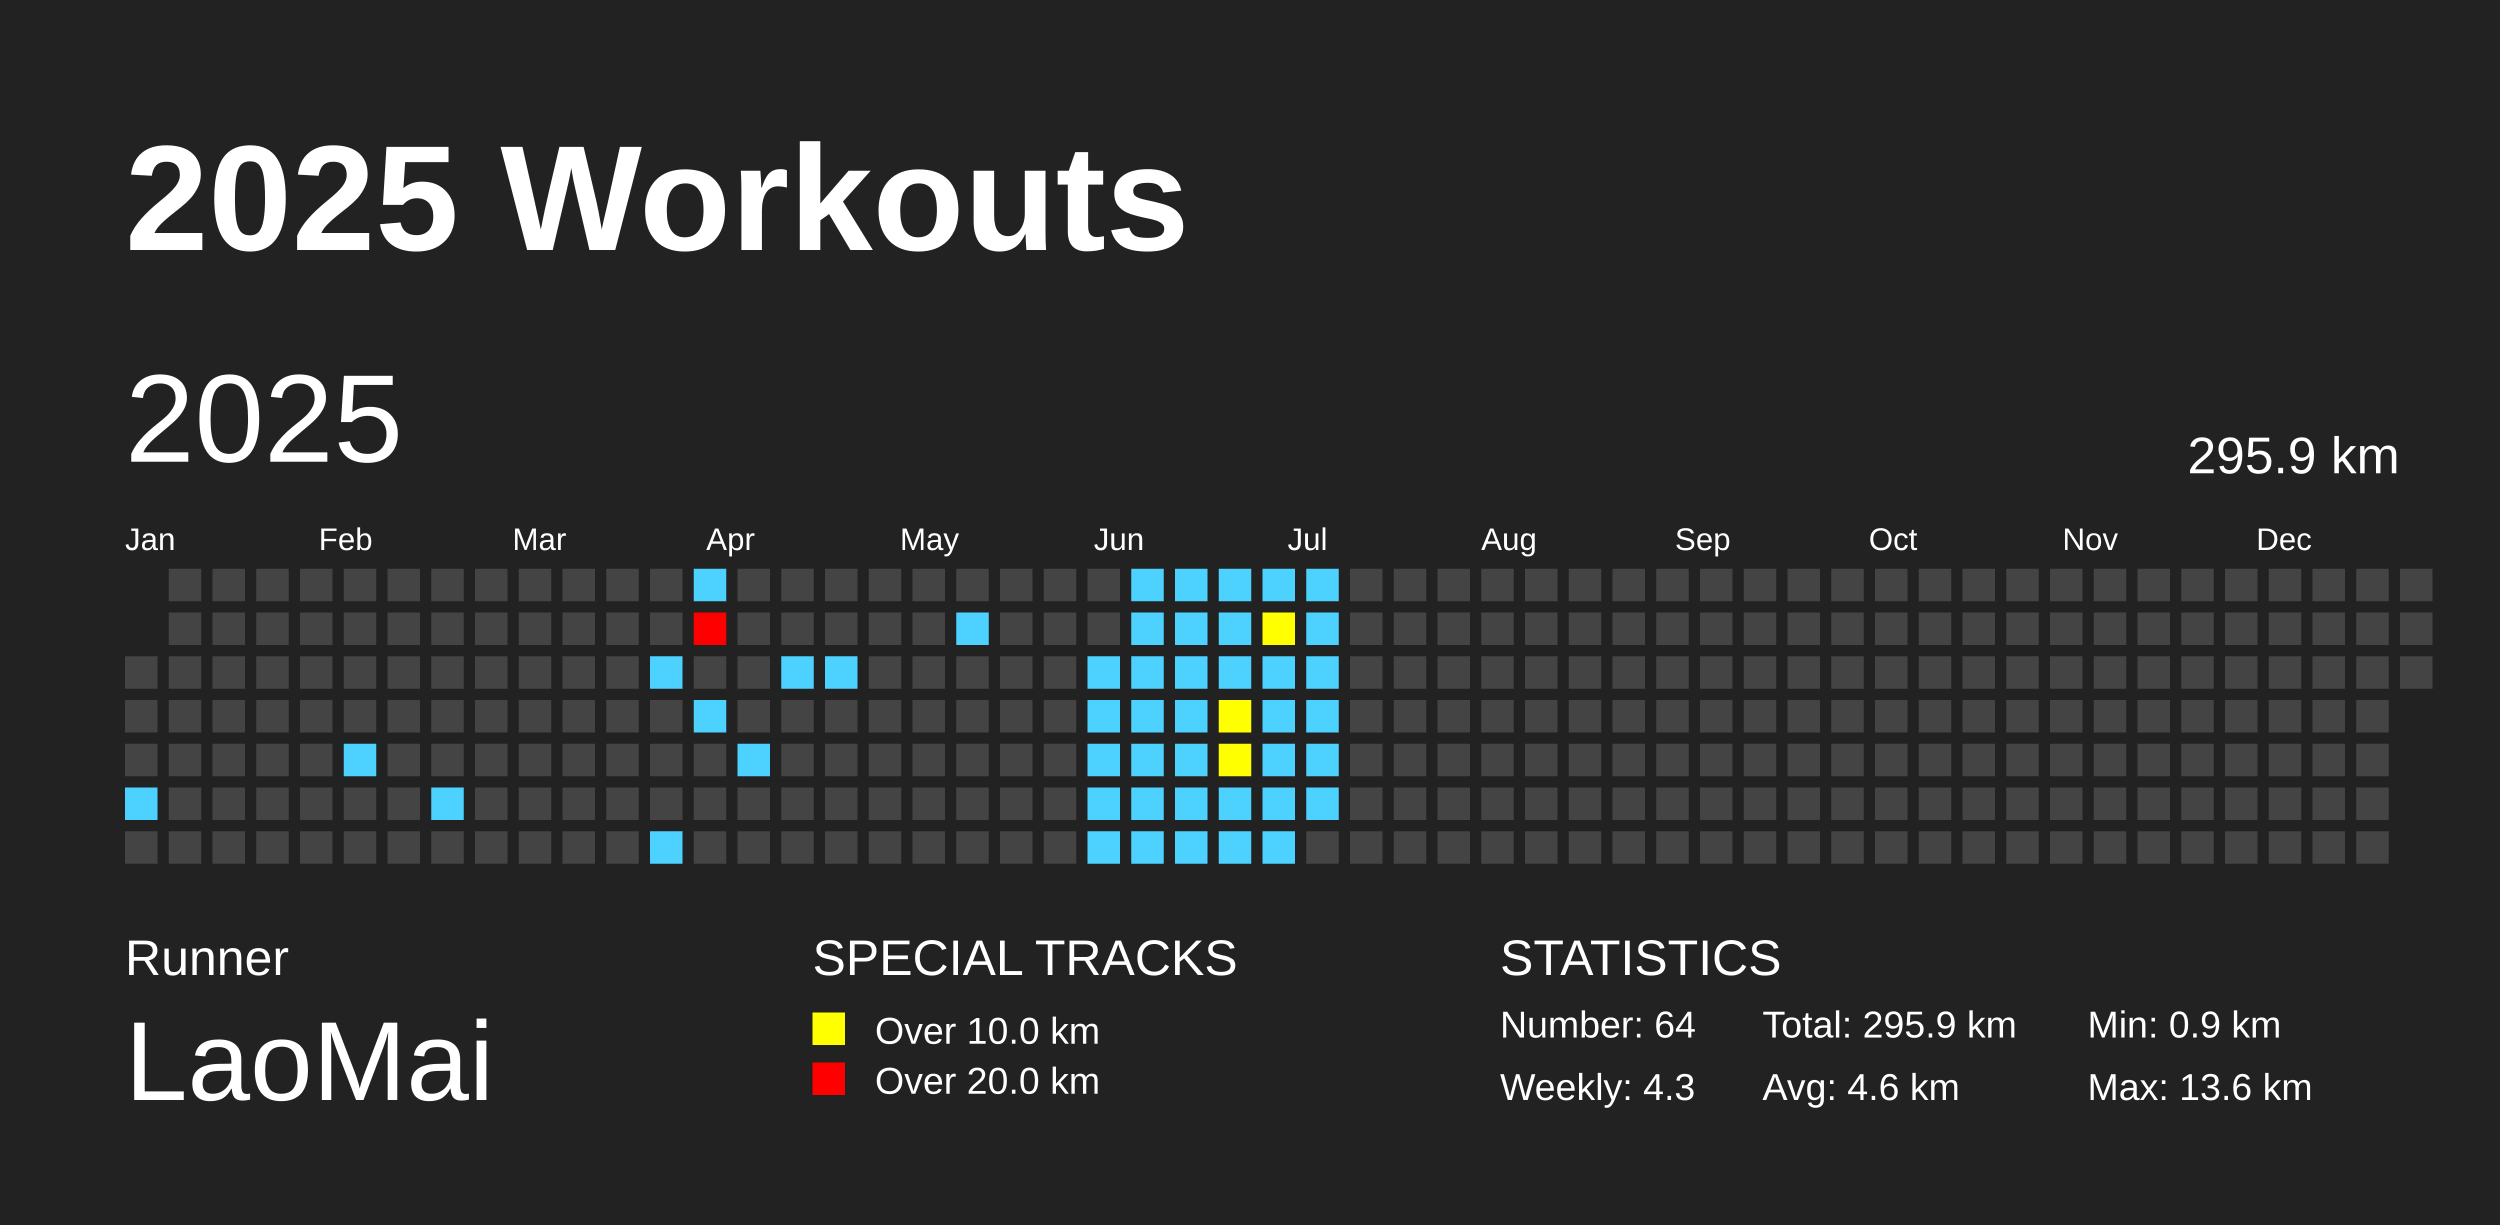
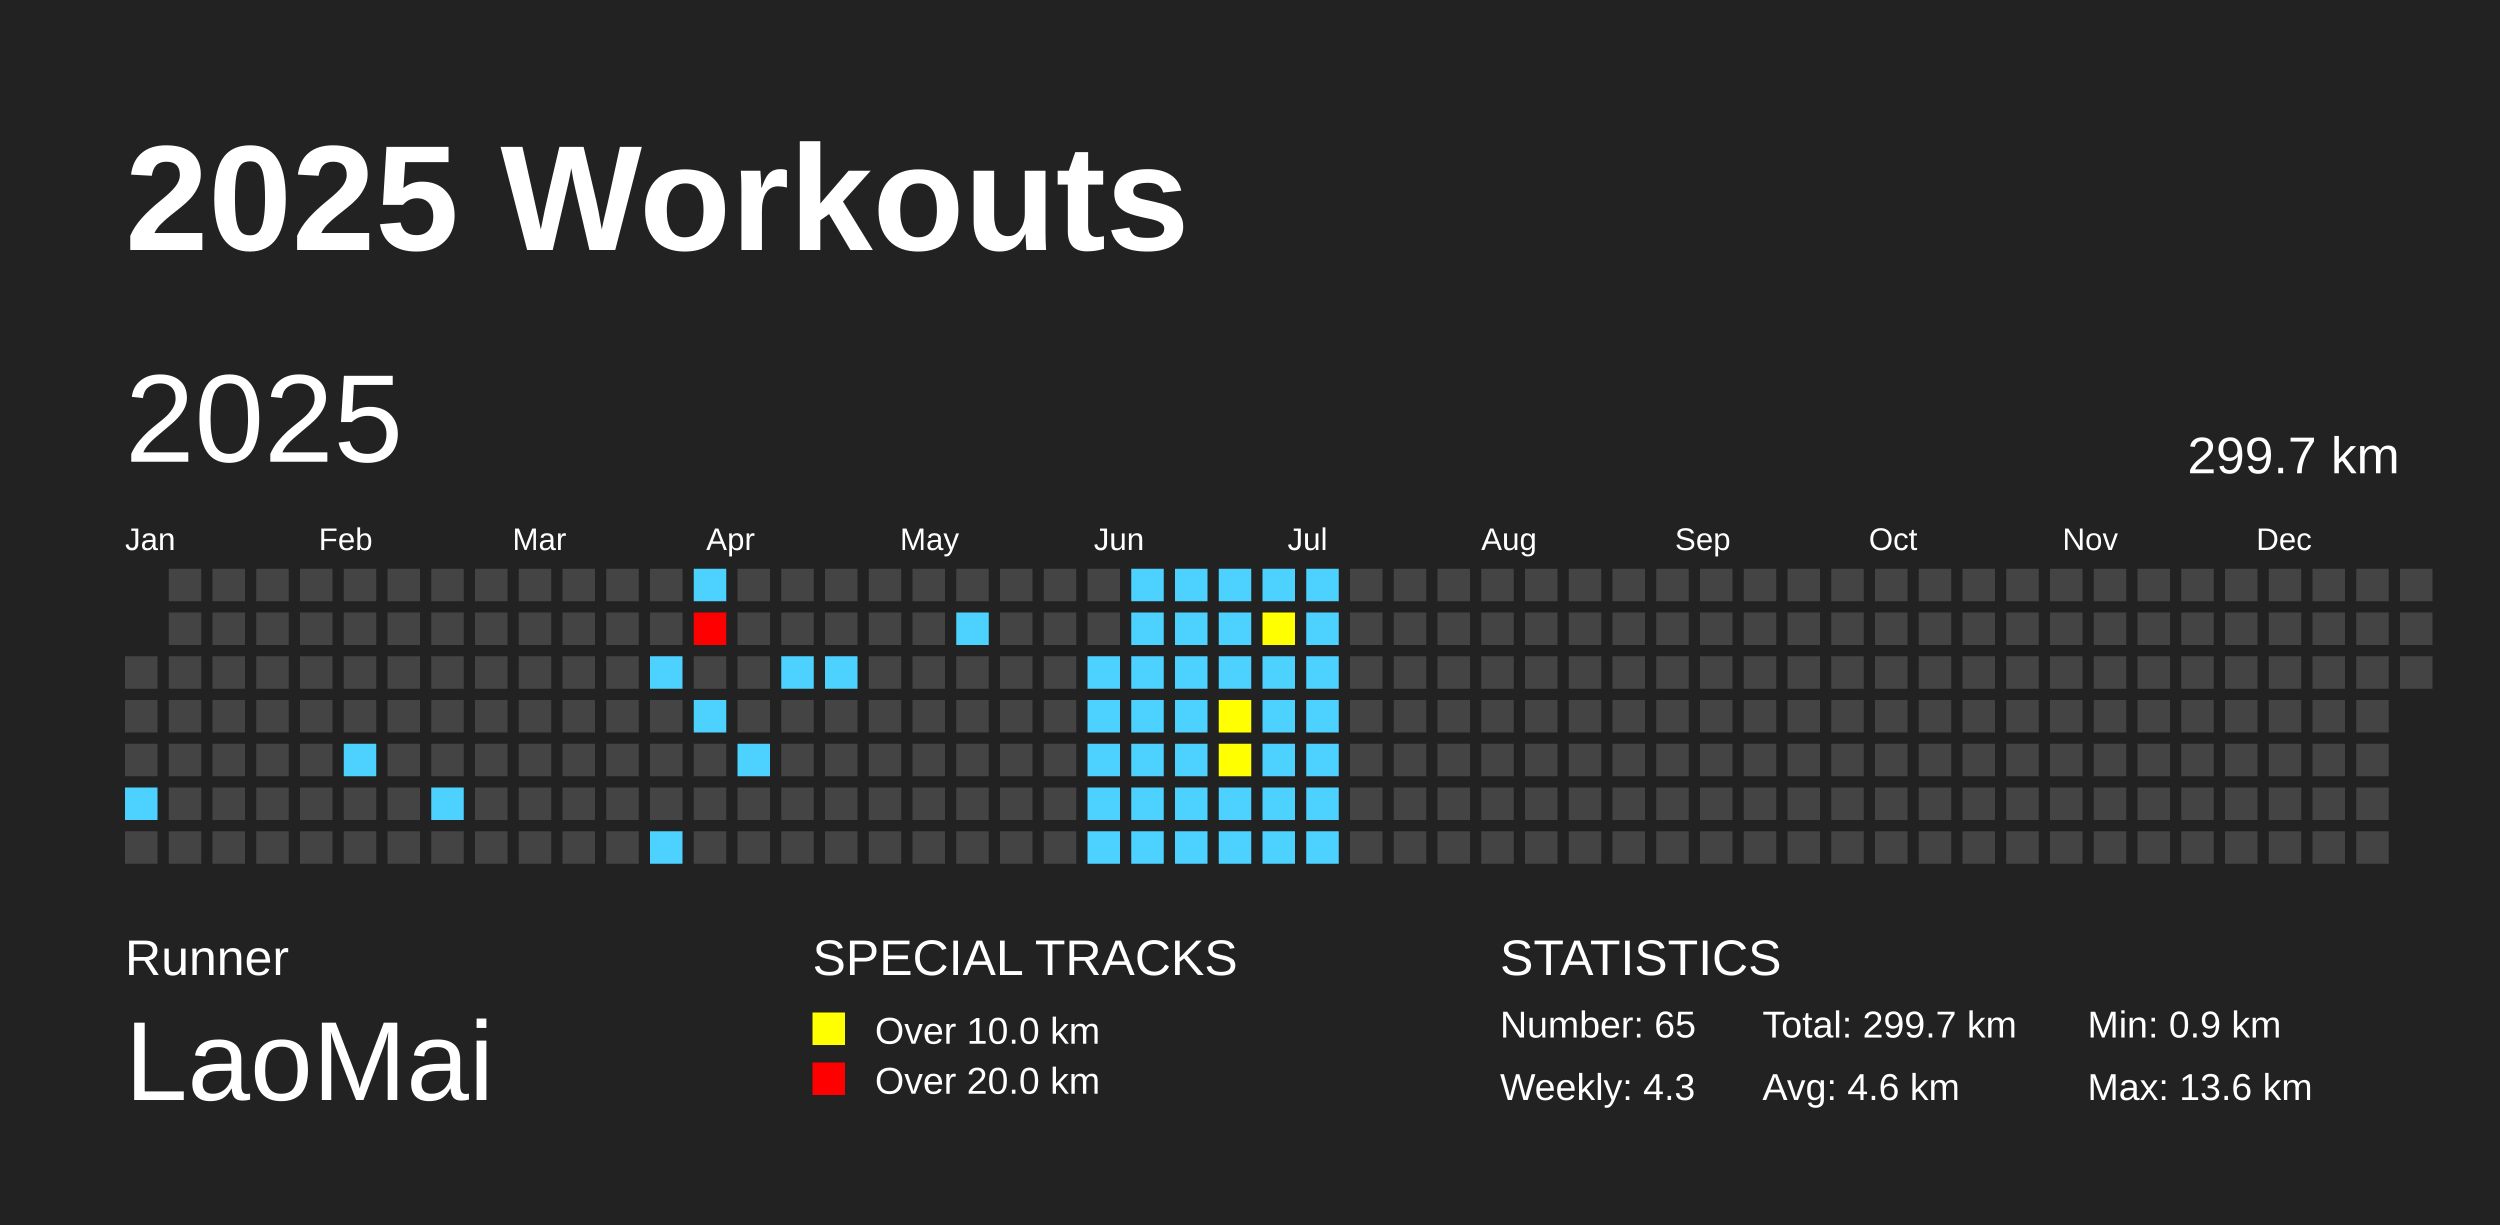
<svg xmlns="http://www.w3.org/2000/svg" baseProfile="full" height="98mm" version="1.1" viewBox="0,0,200,98" width="200mm">
  <defs />
  <rect fill="#222222" height="98" width="200" x="0" y="0" />
  <text fill="#FFFFFF" style="font-size:12px; font-family:Arial; font-weight:bold;" x="10" y="20">2025 Workouts</text>
  <text fill="#FFFFFF" style="font-size:4px; font-family:Arial" x="10" y="78">Runner</text>
  <text fill="#FFFFFF" style="font-size:9px; font-family:Arial" x="10" y="88">LaoMai</text>
  <text fill="#FFFFFF" style="font-size:4px; font-family:Arial" x="65" y="78">SPECIAL TRACKS</text>
  <rect fill="yellow" height="2.6" width="2.6" x="65" y="81" />
  <text fill="#FFFFFF" style="font-size:3px; font-family:Arial" x="70" y="83.5">Over 10.0 km</text>
  <rect fill="red" height="2.6" width="2.6" x="65" y="85" />
  <text fill="#FFFFFF" style="font-size:3px; font-family:Arial" x="70" y="87.5">Over 20.0 km</text>
  <text fill="#FFFFFF" style="font-size:4px; font-family:Arial" x="120" y="78">STATISTICS</text>
-   <text fill="#FFFFFF" style="font-size:3px; font-family:Arial" x="120" y="83">Number: 64</text>
+   <text fill="#FFFFFF" style="font-size:3px; font-family:Arial" x="120" y="83">Number: 65</text>
  <text fill="#FFFFFF" style="font-size:3px; font-family:Arial" x="120" y="88">Weekly: 4.3</text>
-   <text fill="#FFFFFF" style="font-size:3px; font-family:Arial" x="141" y="83">Total: 295.9 km</text>
+   <text fill="#FFFFFF" style="font-size:3px; font-family:Arial" x="141" y="83">Total: 299.7 km</text>
  <text fill="#FFFFFF" style="font-size:3px; font-family:Arial" x="141" y="88">Avg: 4.6 km</text>
  <text fill="#FFFFFF" style="font-size:3px; font-family:Arial" x="167" y="83">Min: 0.9 km</text>
  <text fill="#FFFFFF" style="font-size:3px; font-family:Arial" x="167" y="88">Max: 13.6 km</text>
  <text dominant-baseline="hanging" fill="#FFFFFF" style="font-size:10.0px; font-family:Arial;" x="10" y="30">2025</text>
-   <text dominant-baseline="hanging" fill="#FFFFFF" style="font-size:4.125px; font-family:Arial;" x="175" y="35">295.9 km</text>
+   <text dominant-baseline="hanging" fill="#FFFFFF" style="font-size:4.125px; font-family:Arial;" x="175" y="35">299.7 km</text>
  <text fill="#FFFFFF" style="font-size:2.5px; font-family:Arial" x="10.0" y="44">Jan</text>
  <text fill="#FFFFFF" style="font-size:2.5px; font-family:Arial" x="25.5" y="44">Feb</text>
  <text fill="#FFFFFF" style="font-size:2.5px; font-family:Arial" x="41.0" y="44">Mar</text>
  <text fill="#FFFFFF" style="font-size:2.5px; font-family:Arial" x="56.5" y="44">Apr</text>
  <text fill="#FFFFFF" style="font-size:2.5px; font-family:Arial" x="72.0" y="44">May</text>
  <text fill="#FFFFFF" style="font-size:2.5px; font-family:Arial" x="87.5" y="44">Jun</text>
  <text fill="#FFFFFF" style="font-size:2.5px; font-family:Arial" x="103.0" y="44">Jul</text>
  <text fill="#FFFFFF" style="font-size:2.5px; font-family:Arial" x="118.5" y="44">Aug</text>
  <text fill="#FFFFFF" style="font-size:2.5px; font-family:Arial" x="134.0" y="44">Sep</text>
  <text fill="#FFFFFF" style="font-size:2.5px; font-family:Arial" x="149.5" y="44">Oct</text>
  <text fill="#FFFFFF" style="font-size:2.5px; font-family:Arial" x="165.0" y="44">Nov</text>
  <text fill="#FFFFFF" style="font-size:2.5px; font-family:Arial" x="180.5" y="44">Dec</text>
  <rect fill="#444444" height="2.6" width="2.6" x="10.0" y="52.5" />
  <rect fill="#444444" height="2.6" width="2.6" x="10.0" y="56.0" />
  <rect fill="#444444" height="2.6" width="2.6" x="10.0" y="59.5" />
  <rect fill="#4DD2FF" height="2.6" width="2.6" x="10.0" y="63.0" />
  <rect fill="#444444" height="2.6" width="2.6" x="10.0" y="66.5" />
  <rect fill="#444444" height="2.6" width="2.6" x="13.5" y="45.5" />
  <rect fill="#444444" height="2.6" width="2.6" x="13.5" y="49.0" />
  <rect fill="#444444" height="2.6" width="2.6" x="13.5" y="52.5" />
  <rect fill="#444444" height="2.6" width="2.6" x="13.5" y="56.0" />
  <rect fill="#444444" height="2.6" width="2.6" x="13.5" y="59.5" />
  <rect fill="#444444" height="2.6" width="2.6" x="13.5" y="63.0" />
  <rect fill="#444444" height="2.6" width="2.6" x="13.5" y="66.5" />
  <rect fill="#444444" height="2.6" width="2.6" x="17.0" y="45.5" />
  <rect fill="#444444" height="2.6" width="2.6" x="17.0" y="49.0" />
  <rect fill="#444444" height="2.6" width="2.6" x="17.0" y="52.5" />
  <rect fill="#444444" height="2.6" width="2.6" x="17.0" y="56.0" />
  <rect fill="#444444" height="2.6" width="2.6" x="17.0" y="59.5" />
  <rect fill="#444444" height="2.6" width="2.6" x="17.0" y="63.0" />
  <rect fill="#444444" height="2.6" width="2.6" x="17.0" y="66.5" />
  <rect fill="#444444" height="2.6" width="2.6" x="20.5" y="45.5" />
  <rect fill="#444444" height="2.6" width="2.6" x="20.5" y="49.0" />
  <rect fill="#444444" height="2.6" width="2.6" x="20.5" y="52.5" />
  <rect fill="#444444" height="2.6" width="2.6" x="20.5" y="56.0" />
  <rect fill="#444444" height="2.6" width="2.6" x="20.5" y="59.5" />
  <rect fill="#444444" height="2.6" width="2.6" x="20.5" y="63.0" />
  <rect fill="#444444" height="2.6" width="2.6" x="20.5" y="66.5" />
  <rect fill="#444444" height="2.6" width="2.6" x="24.0" y="45.5" />
  <rect fill="#444444" height="2.6" width="2.6" x="24.0" y="49.0" />
  <rect fill="#444444" height="2.6" width="2.6" x="24.0" y="52.5" />
  <rect fill="#444444" height="2.6" width="2.6" x="24.0" y="56.0" />
  <rect fill="#444444" height="2.6" width="2.6" x="24.0" y="59.5" />
  <rect fill="#444444" height="2.6" width="2.6" x="24.0" y="63.0" />
  <rect fill="#444444" height="2.6" width="2.6" x="24.0" y="66.5" />
  <rect fill="#444444" height="2.6" width="2.6" x="27.5" y="45.5" />
  <rect fill="#444444" height="2.6" width="2.6" x="27.5" y="49.0" />
  <rect fill="#444444" height="2.6" width="2.6" x="27.5" y="52.5" />
  <rect fill="#444444" height="2.6" width="2.6" x="27.5" y="56.0" />
  <rect fill="#4DD2FF" height="2.6" width="2.6" x="27.5" y="59.5" />
  <rect fill="#444444" height="2.6" width="2.6" x="27.5" y="63.0" />
  <rect fill="#444444" height="2.6" width="2.6" x="27.5" y="66.5" />
  <rect fill="#444444" height="2.6" width="2.6" x="31.0" y="45.5" />
  <rect fill="#444444" height="2.6" width="2.6" x="31.0" y="49.0" />
  <rect fill="#444444" height="2.6" width="2.6" x="31.0" y="52.5" />
  <rect fill="#444444" height="2.6" width="2.6" x="31.0" y="56.0" />
  <rect fill="#444444" height="2.6" width="2.6" x="31.0" y="59.5" />
  <rect fill="#444444" height="2.6" width="2.6" x="31.0" y="63.0" />
  <rect fill="#444444" height="2.6" width="2.6" x="31.0" y="66.5" />
  <rect fill="#444444" height="2.6" width="2.6" x="34.5" y="45.5" />
  <rect fill="#444444" height="2.6" width="2.6" x="34.5" y="49.0" />
  <rect fill="#444444" height="2.6" width="2.6" x="34.5" y="52.5" />
  <rect fill="#444444" height="2.6" width="2.6" x="34.5" y="56.0" />
  <rect fill="#444444" height="2.6" width="2.6" x="34.5" y="59.5" />
  <rect fill="#4DD2FF" height="2.6" width="2.6" x="34.5" y="63.0" />
  <rect fill="#444444" height="2.6" width="2.6" x="34.5" y="66.5" />
  <rect fill="#444444" height="2.6" width="2.6" x="38.0" y="45.5" />
  <rect fill="#444444" height="2.6" width="2.6" x="38.0" y="49.0" />
  <rect fill="#444444" height="2.6" width="2.6" x="38.0" y="52.5" />
  <rect fill="#444444" height="2.6" width="2.6" x="38.0" y="56.0" />
  <rect fill="#444444" height="2.6" width="2.6" x="38.0" y="59.5" />
  <rect fill="#444444" height="2.6" width="2.6" x="38.0" y="63.0" />
  <rect fill="#444444" height="2.6" width="2.6" x="38.0" y="66.5" />
  <rect fill="#444444" height="2.6" width="2.6" x="41.5" y="45.5" />
  <rect fill="#444444" height="2.6" width="2.6" x="41.5" y="49.0" />
  <rect fill="#444444" height="2.6" width="2.6" x="41.5" y="52.5" />
  <rect fill="#444444" height="2.6" width="2.6" x="41.5" y="56.0" />
  <rect fill="#444444" height="2.6" width="2.6" x="41.5" y="59.5" />
  <rect fill="#444444" height="2.6" width="2.6" x="41.5" y="63.0" />
  <rect fill="#444444" height="2.6" width="2.6" x="41.5" y="66.5" />
  <rect fill="#444444" height="2.6" width="2.6" x="45.0" y="45.5" />
  <rect fill="#444444" height="2.6" width="2.6" x="45.0" y="49.0" />
  <rect fill="#444444" height="2.6" width="2.6" x="45.0" y="52.5" />
  <rect fill="#444444" height="2.6" width="2.6" x="45.0" y="56.0" />
  <rect fill="#444444" height="2.6" width="2.6" x="45.0" y="59.5" />
  <rect fill="#444444" height="2.6" width="2.6" x="45.0" y="63.0" />
  <rect fill="#444444" height="2.6" width="2.6" x="45.0" y="66.5" />
  <rect fill="#444444" height="2.6" width="2.6" x="48.5" y="45.5" />
  <rect fill="#444444" height="2.6" width="2.6" x="48.5" y="49.0" />
  <rect fill="#444444" height="2.6" width="2.6" x="48.5" y="52.5" />
  <rect fill="#444444" height="2.6" width="2.6" x="48.5" y="56.0" />
  <rect fill="#444444" height="2.6" width="2.6" x="48.5" y="59.5" />
  <rect fill="#444444" height="2.6" width="2.6" x="48.5" y="63.0" />
  <rect fill="#444444" height="2.6" width="2.6" x="48.5" y="66.5" />
  <rect fill="#444444" height="2.6" width="2.6" x="52.0" y="45.5" />
  <rect fill="#444444" height="2.6" width="2.6" x="52.0" y="49.0" />
  <rect fill="#4DD2FF" height="2.6" width="2.6" x="52.0" y="52.5" />
  <rect fill="#444444" height="2.6" width="2.6" x="52.0" y="56.0" />
  <rect fill="#444444" height="2.6" width="2.6" x="52.0" y="59.5" />
  <rect fill="#444444" height="2.6" width="2.6" x="52.0" y="63.0" />
  <rect fill="#4DD2FF" height="2.6" width="2.6" x="52.0" y="66.5" />
  <rect fill="#4DD2FF" height="2.6" width="2.6" x="55.5" y="45.5" />
  <rect fill="red" height="2.6" width="2.6" x="55.5" y="49.0" />
  <rect fill="#444444" height="2.6" width="2.6" x="55.5" y="52.5" />
  <rect fill="#4DD2FF" height="2.6" width="2.6" x="55.5" y="56.0" />
  <rect fill="#444444" height="2.6" width="2.6" x="55.5" y="59.5" />
  <rect fill="#444444" height="2.6" width="2.6" x="55.5" y="63.0" />
  <rect fill="#444444" height="2.6" width="2.6" x="55.5" y="66.5" />
  <rect fill="#444444" height="2.6" width="2.6" x="59.0" y="45.5" />
  <rect fill="#444444" height="2.6" width="2.6" x="59.0" y="49.0" />
  <rect fill="#444444" height="2.6" width="2.6" x="59.0" y="52.5" />
  <rect fill="#444444" height="2.6" width="2.6" x="59.0" y="56.0" />
  <rect fill="#4DD2FF" height="2.6" width="2.6" x="59.0" y="59.5" />
  <rect fill="#444444" height="2.6" width="2.6" x="59.0" y="63.0" />
  <rect fill="#444444" height="2.6" width="2.6" x="59.0" y="66.5" />
  <rect fill="#444444" height="2.6" width="2.6" x="62.5" y="45.5" />
  <rect fill="#444444" height="2.6" width="2.6" x="62.5" y="49.0" />
  <rect fill="#4DD2FF" height="2.6" width="2.6" x="62.5" y="52.5" />
  <rect fill="#444444" height="2.6" width="2.6" x="62.5" y="56.0" />
  <rect fill="#444444" height="2.6" width="2.6" x="62.5" y="59.5" />
  <rect fill="#444444" height="2.6" width="2.6" x="62.5" y="63.0" />
  <rect fill="#444444" height="2.6" width="2.6" x="62.5" y="66.5" />
  <rect fill="#444444" height="2.6" width="2.6" x="66.0" y="45.5" />
  <rect fill="#444444" height="2.6" width="2.6" x="66.0" y="49.0" />
  <rect fill="#4DD2FF" height="2.6" width="2.6" x="66.0" y="52.5" />
  <rect fill="#444444" height="2.6" width="2.6" x="66.0" y="56.0" />
  <rect fill="#444444" height="2.6" width="2.6" x="66.0" y="59.5" />
  <rect fill="#444444" height="2.6" width="2.6" x="66.0" y="63.0" />
  <rect fill="#444444" height="2.6" width="2.6" x="66.0" y="66.5" />
  <rect fill="#444444" height="2.6" width="2.6" x="69.5" y="45.5" />
  <rect fill="#444444" height="2.6" width="2.6" x="69.5" y="49.0" />
  <rect fill="#444444" height="2.6" width="2.6" x="69.5" y="52.5" />
  <rect fill="#444444" height="2.6" width="2.6" x="69.5" y="56.0" />
  <rect fill="#444444" height="2.6" width="2.6" x="69.5" y="59.5" />
  <rect fill="#444444" height="2.6" width="2.6" x="69.5" y="63.0" />
  <rect fill="#444444" height="2.6" width="2.6" x="69.5" y="66.5" />
  <rect fill="#444444" height="2.6" width="2.6" x="73.0" y="45.5" />
  <rect fill="#444444" height="2.6" width="2.6" x="73.0" y="49.0" />
  <rect fill="#444444" height="2.6" width="2.6" x="73.0" y="52.5" />
  <rect fill="#444444" height="2.6" width="2.6" x="73.0" y="56.0" />
  <rect fill="#444444" height="2.6" width="2.6" x="73.0" y="59.5" />
  <rect fill="#444444" height="2.6" width="2.6" x="73.0" y="63.0" />
  <rect fill="#444444" height="2.6" width="2.6" x="73.0" y="66.5" />
  <rect fill="#444444" height="2.6" width="2.6" x="76.5" y="45.5" />
  <rect fill="#4DD2FF" height="2.6" width="2.6" x="76.5" y="49.0" />
  <rect fill="#444444" height="2.6" width="2.6" x="76.5" y="52.5" />
  <rect fill="#444444" height="2.6" width="2.6" x="76.5" y="56.0" />
  <rect fill="#444444" height="2.6" width="2.6" x="76.5" y="59.5" />
  <rect fill="#444444" height="2.6" width="2.6" x="76.5" y="63.0" />
  <rect fill="#444444" height="2.6" width="2.6" x="76.5" y="66.5" />
  <rect fill="#444444" height="2.6" width="2.6" x="80.0" y="45.5" />
  <rect fill="#444444" height="2.6" width="2.6" x="80.0" y="49.0" />
  <rect fill="#444444" height="2.6" width="2.6" x="80.0" y="52.5" />
  <rect fill="#444444" height="2.6" width="2.6" x="80.0" y="56.0" />
  <rect fill="#444444" height="2.6" width="2.6" x="80.0" y="59.5" />
  <rect fill="#444444" height="2.6" width="2.6" x="80.0" y="63.0" />
  <rect fill="#444444" height="2.6" width="2.6" x="80.0" y="66.5" />
  <rect fill="#444444" height="2.6" width="2.6" x="83.5" y="45.5" />
  <rect fill="#444444" height="2.6" width="2.6" x="83.5" y="49.0" />
  <rect fill="#444444" height="2.6" width="2.6" x="83.5" y="52.5" />
  <rect fill="#444444" height="2.6" width="2.6" x="83.5" y="56.0" />
  <rect fill="#444444" height="2.6" width="2.6" x="83.5" y="59.5" />
  <rect fill="#444444" height="2.6" width="2.6" x="83.5" y="63.0" />
  <rect fill="#444444" height="2.6" width="2.6" x="83.5" y="66.5" />
  <rect fill="#444444" height="2.6" width="2.6" x="87.0" y="45.5" />
  <rect fill="#444444" height="2.6" width="2.6" x="87.0" y="49.0" />
  <rect fill="#4DD2FF" height="2.6" width="2.6" x="87.0" y="52.5" />
  <rect fill="#4DD2FF" height="2.6" width="2.6" x="87.0" y="56.0" />
  <rect fill="#4DD2FF" height="2.6" width="2.6" x="87.0" y="59.5" />
  <rect fill="#4DD2FF" height="2.6" width="2.6" x="87.0" y="63.0" />
  <rect fill="#4DD2FF" height="2.6" width="2.6" x="87.0" y="66.5" />
  <rect fill="#4DD2FF" height="2.6" width="2.6" x="90.5" y="45.5" />
  <rect fill="#4DD2FF" height="2.6" width="2.6" x="90.5" y="49.0" />
  <rect fill="#4DD2FF" height="2.6" width="2.6" x="90.5" y="52.5" />
  <rect fill="#4DD2FF" height="2.6" width="2.6" x="90.5" y="56.0" />
  <rect fill="#4DD2FF" height="2.6" width="2.6" x="90.5" y="59.5" />
  <rect fill="#4DD2FF" height="2.6" width="2.6" x="90.5" y="63.0" />
  <rect fill="#4DD2FF" height="2.6" width="2.6" x="90.5" y="66.5" />
  <rect fill="#4DD2FF" height="2.6" width="2.6" x="94.0" y="45.5" />
  <rect fill="#4DD2FF" height="2.6" width="2.6" x="94.0" y="49.0" />
  <rect fill="#4DD2FF" height="2.6" width="2.6" x="94.0" y="52.5" />
  <rect fill="#4DD2FF" height="2.6" width="2.6" x="94.0" y="56.0" />
  <rect fill="#4DD2FF" height="2.6" width="2.6" x="94.0" y="59.5" />
  <rect fill="#4DD2FF" height="2.6" width="2.6" x="94.0" y="63.0" />
  <rect fill="#4DD2FF" height="2.6" width="2.6" x="94.0" y="66.5" />
  <rect fill="#4DD2FF" height="2.6" width="2.6" x="97.5" y="45.5" />
  <rect fill="#4DD2FF" height="2.6" width="2.6" x="97.5" y="49.0" />
  <rect fill="#4DD2FF" height="2.6" width="2.6" x="97.5" y="52.5" />
  <rect fill="yellow" height="2.6" width="2.6" x="97.5" y="56.0" />
  <rect fill="yellow" height="2.6" width="2.6" x="97.5" y="59.5" />
  <rect fill="#4DD2FF" height="2.6" width="2.6" x="97.5" y="63.0" />
  <rect fill="#4DD2FF" height="2.6" width="2.6" x="97.5" y="66.5" />
  <rect fill="#4DD2FF" height="2.6" width="2.6" x="101.0" y="45.5" />
  <rect fill="yellow" height="2.6" width="2.6" x="101.0" y="49.0" />
  <rect fill="#4DD2FF" height="2.6" width="2.6" x="101.0" y="52.5" />
  <rect fill="#4DD2FF" height="2.6" width="2.6" x="101.0" y="56.0" />
  <rect fill="#4DD2FF" height="2.6" width="2.6" x="101.0" y="59.5" />
  <rect fill="#4DD2FF" height="2.6" width="2.6" x="101.0" y="63.0" />
  <rect fill="#4DD2FF" height="2.6" width="2.6" x="101.0" y="66.5" />
  <rect fill="#4DD2FF" height="2.6" width="2.6" x="104.5" y="45.5" />
  <rect fill="#4DD2FF" height="2.6" width="2.6" x="104.5" y="49.0" />
  <rect fill="#4DD2FF" height="2.6" width="2.6" x="104.5" y="52.5" />
  <rect fill="#4DD2FF" height="2.6" width="2.6" x="104.5" y="56.0" />
  <rect fill="#4DD2FF" height="2.6" width="2.6" x="104.5" y="59.5" />
  <rect fill="#4DD2FF" height="2.6" width="2.6" x="104.5" y="63.0" />
-   <rect fill="#444444" height="2.6" width="2.6" x="104.5" y="66.5" />
+   <rect fill="#4DD2FF" height="2.6" width="2.6" x="104.5" y="66.5" />
  <rect fill="#444444" height="2.6" width="2.6" x="108.0" y="45.5" />
  <rect fill="#444444" height="2.6" width="2.6" x="108.0" y="49.0" />
  <rect fill="#444444" height="2.6" width="2.6" x="108.0" y="52.5" />
  <rect fill="#444444" height="2.6" width="2.6" x="108.0" y="56.0" />
  <rect fill="#444444" height="2.6" width="2.6" x="108.0" y="59.5" />
  <rect fill="#444444" height="2.6" width="2.6" x="108.0" y="63.0" />
  <rect fill="#444444" height="2.6" width="2.6" x="108.0" y="66.5" />
  <rect fill="#444444" height="2.6" width="2.6" x="111.5" y="45.5" />
  <rect fill="#444444" height="2.6" width="2.6" x="111.5" y="49.0" />
  <rect fill="#444444" height="2.6" width="2.6" x="111.5" y="52.5" />
  <rect fill="#444444" height="2.6" width="2.6" x="111.5" y="56.0" />
  <rect fill="#444444" height="2.6" width="2.6" x="111.5" y="59.5" />
  <rect fill="#444444" height="2.6" width="2.6" x="111.5" y="63.0" />
  <rect fill="#444444" height="2.6" width="2.6" x="111.5" y="66.5" />
  <rect fill="#444444" height="2.6" width="2.6" x="115.0" y="45.5" />
  <rect fill="#444444" height="2.6" width="2.6" x="115.0" y="49.0" />
  <rect fill="#444444" height="2.6" width="2.6" x="115.0" y="52.5" />
  <rect fill="#444444" height="2.6" width="2.6" x="115.0" y="56.0" />
  <rect fill="#444444" height="2.6" width="2.6" x="115.0" y="59.5" />
  <rect fill="#444444" height="2.6" width="2.6" x="115.0" y="63.0" />
  <rect fill="#444444" height="2.6" width="2.6" x="115.0" y="66.5" />
  <rect fill="#444444" height="2.6" width="2.6" x="118.5" y="45.5" />
  <rect fill="#444444" height="2.6" width="2.6" x="118.5" y="49.0" />
  <rect fill="#444444" height="2.6" width="2.6" x="118.5" y="52.5" />
  <rect fill="#444444" height="2.6" width="2.6" x="118.5" y="56.0" />
  <rect fill="#444444" height="2.6" width="2.6" x="118.5" y="59.5" />
  <rect fill="#444444" height="2.6" width="2.6" x="118.5" y="63.0" />
  <rect fill="#444444" height="2.6" width="2.6" x="118.5" y="66.5" />
  <rect fill="#444444" height="2.6" width="2.6" x="122.0" y="45.5" />
  <rect fill="#444444" height="2.6" width="2.6" x="122.0" y="49.0" />
  <rect fill="#444444" height="2.6" width="2.6" x="122.0" y="52.5" />
  <rect fill="#444444" height="2.6" width="2.6" x="122.0" y="56.0" />
  <rect fill="#444444" height="2.6" width="2.6" x="122.0" y="59.5" />
  <rect fill="#444444" height="2.6" width="2.6" x="122.0" y="63.0" />
  <rect fill="#444444" height="2.6" width="2.6" x="122.0" y="66.5" />
  <rect fill="#444444" height="2.6" width="2.6" x="125.5" y="45.5" />
  <rect fill="#444444" height="2.6" width="2.6" x="125.5" y="49.0" />
  <rect fill="#444444" height="2.6" width="2.6" x="125.5" y="52.5" />
  <rect fill="#444444" height="2.6" width="2.6" x="125.5" y="56.0" />
  <rect fill="#444444" height="2.6" width="2.6" x="125.5" y="59.5" />
  <rect fill="#444444" height="2.6" width="2.6" x="125.5" y="63.0" />
  <rect fill="#444444" height="2.6" width="2.6" x="125.5" y="66.5" />
  <rect fill="#444444" height="2.6" width="2.6" x="129.0" y="45.5" />
  <rect fill="#444444" height="2.6" width="2.6" x="129.0" y="49.0" />
  <rect fill="#444444" height="2.6" width="2.6" x="129.0" y="52.5" />
  <rect fill="#444444" height="2.6" width="2.6" x="129.0" y="56.0" />
  <rect fill="#444444" height="2.6" width="2.6" x="129.0" y="59.5" />
  <rect fill="#444444" height="2.6" width="2.6" x="129.0" y="63.0" />
  <rect fill="#444444" height="2.6" width="2.6" x="129.0" y="66.5" />
  <rect fill="#444444" height="2.6" width="2.6" x="132.5" y="45.5" />
  <rect fill="#444444" height="2.6" width="2.6" x="132.5" y="49.0" />
  <rect fill="#444444" height="2.6" width="2.6" x="132.5" y="52.5" />
  <rect fill="#444444" height="2.6" width="2.6" x="132.5" y="56.0" />
  <rect fill="#444444" height="2.6" width="2.6" x="132.5" y="59.5" />
  <rect fill="#444444" height="2.6" width="2.6" x="132.5" y="63.0" />
  <rect fill="#444444" height="2.6" width="2.6" x="132.5" y="66.5" />
  <rect fill="#444444" height="2.6" width="2.6" x="136.0" y="45.5" />
  <rect fill="#444444" height="2.6" width="2.6" x="136.0" y="49.0" />
  <rect fill="#444444" height="2.6" width="2.6" x="136.0" y="52.5" />
  <rect fill="#444444" height="2.6" width="2.6" x="136.0" y="56.0" />
  <rect fill="#444444" height="2.6" width="2.6" x="136.0" y="59.5" />
  <rect fill="#444444" height="2.6" width="2.6" x="136.0" y="63.0" />
  <rect fill="#444444" height="2.6" width="2.6" x="136.0" y="66.5" />
  <rect fill="#444444" height="2.6" width="2.6" x="139.5" y="45.5" />
  <rect fill="#444444" height="2.6" width="2.6" x="139.5" y="49.0" />
  <rect fill="#444444" height="2.6" width="2.6" x="139.5" y="52.5" />
  <rect fill="#444444" height="2.6" width="2.6" x="139.5" y="56.0" />
  <rect fill="#444444" height="2.6" width="2.6" x="139.5" y="59.5" />
  <rect fill="#444444" height="2.6" width="2.6" x="139.5" y="63.0" />
  <rect fill="#444444" height="2.6" width="2.6" x="139.5" y="66.5" />
  <rect fill="#444444" height="2.6" width="2.6" x="143.0" y="45.5" />
  <rect fill="#444444" height="2.6" width="2.6" x="143.0" y="49.0" />
  <rect fill="#444444" height="2.6" width="2.6" x="143.0" y="52.5" />
  <rect fill="#444444" height="2.6" width="2.6" x="143.0" y="56.0" />
  <rect fill="#444444" height="2.6" width="2.6" x="143.0" y="59.5" />
  <rect fill="#444444" height="2.6" width="2.6" x="143.0" y="63.0" />
  <rect fill="#444444" height="2.6" width="2.6" x="143.0" y="66.5" />
  <rect fill="#444444" height="2.6" width="2.6" x="146.5" y="45.5" />
  <rect fill="#444444" height="2.6" width="2.6" x="146.5" y="49.0" />
  <rect fill="#444444" height="2.6" width="2.6" x="146.5" y="52.5" />
  <rect fill="#444444" height="2.6" width="2.6" x="146.5" y="56.0" />
  <rect fill="#444444" height="2.6" width="2.6" x="146.5" y="59.5" />
  <rect fill="#444444" height="2.6" width="2.6" x="146.5" y="63.0" />
  <rect fill="#444444" height="2.6" width="2.6" x="146.5" y="66.5" />
  <rect fill="#444444" height="2.6" width="2.6" x="150.0" y="45.5" />
  <rect fill="#444444" height="2.6" width="2.6" x="150.0" y="49.0" />
  <rect fill="#444444" height="2.6" width="2.6" x="150.0" y="52.5" />
  <rect fill="#444444" height="2.6" width="2.6" x="150.0" y="56.0" />
  <rect fill="#444444" height="2.6" width="2.6" x="150.0" y="59.5" />
  <rect fill="#444444" height="2.6" width="2.6" x="150.0" y="63.0" />
  <rect fill="#444444" height="2.6" width="2.6" x="150.0" y="66.5" />
  <rect fill="#444444" height="2.6" width="2.6" x="153.5" y="45.5" />
  <rect fill="#444444" height="2.6" width="2.6" x="153.5" y="49.0" />
  <rect fill="#444444" height="2.6" width="2.6" x="153.5" y="52.5" />
  <rect fill="#444444" height="2.6" width="2.6" x="153.5" y="56.0" />
  <rect fill="#444444" height="2.6" width="2.6" x="153.5" y="59.5" />
  <rect fill="#444444" height="2.6" width="2.6" x="153.5" y="63.0" />
  <rect fill="#444444" height="2.6" width="2.6" x="153.5" y="66.5" />
  <rect fill="#444444" height="2.6" width="2.6" x="157.0" y="45.5" />
  <rect fill="#444444" height="2.6" width="2.6" x="157.0" y="49.0" />
  <rect fill="#444444" height="2.6" width="2.6" x="157.0" y="52.5" />
  <rect fill="#444444" height="2.6" width="2.6" x="157.0" y="56.0" />
  <rect fill="#444444" height="2.6" width="2.6" x="157.0" y="59.5" />
  <rect fill="#444444" height="2.6" width="2.6" x="157.0" y="63.0" />
  <rect fill="#444444" height="2.6" width="2.6" x="157.0" y="66.5" />
  <rect fill="#444444" height="2.6" width="2.6" x="160.5" y="45.5" />
  <rect fill="#444444" height="2.6" width="2.6" x="160.5" y="49.0" />
  <rect fill="#444444" height="2.6" width="2.6" x="160.5" y="52.5" />
  <rect fill="#444444" height="2.6" width="2.6" x="160.5" y="56.0" />
  <rect fill="#444444" height="2.6" width="2.6" x="160.5" y="59.5" />
  <rect fill="#444444" height="2.6" width="2.6" x="160.5" y="63.0" />
  <rect fill="#444444" height="2.6" width="2.6" x="160.5" y="66.5" />
  <rect fill="#444444" height="2.6" width="2.6" x="164.0" y="45.5" />
  <rect fill="#444444" height="2.6" width="2.6" x="164.0" y="49.0" />
  <rect fill="#444444" height="2.6" width="2.6" x="164.0" y="52.5" />
  <rect fill="#444444" height="2.6" width="2.6" x="164.0" y="56.0" />
  <rect fill="#444444" height="2.6" width="2.6" x="164.0" y="59.5" />
  <rect fill="#444444" height="2.6" width="2.6" x="164.0" y="63.0" />
  <rect fill="#444444" height="2.6" width="2.6" x="164.0" y="66.5" />
  <rect fill="#444444" height="2.6" width="2.6" x="167.5" y="45.5" />
  <rect fill="#444444" height="2.6" width="2.6" x="167.5" y="49.0" />
  <rect fill="#444444" height="2.6" width="2.6" x="167.5" y="52.5" />
  <rect fill="#444444" height="2.6" width="2.6" x="167.5" y="56.0" />
  <rect fill="#444444" height="2.6" width="2.6" x="167.5" y="59.5" />
  <rect fill="#444444" height="2.6" width="2.6" x="167.5" y="63.0" />
  <rect fill="#444444" height="2.6" width="2.6" x="167.5" y="66.5" />
  <rect fill="#444444" height="2.6" width="2.6" x="171.0" y="45.5" />
  <rect fill="#444444" height="2.6" width="2.6" x="171.0" y="49.0" />
  <rect fill="#444444" height="2.6" width="2.6" x="171.0" y="52.5" />
  <rect fill="#444444" height="2.6" width="2.6" x="171.0" y="56.0" />
  <rect fill="#444444" height="2.6" width="2.6" x="171.0" y="59.5" />
  <rect fill="#444444" height="2.6" width="2.6" x="171.0" y="63.0" />
  <rect fill="#444444" height="2.6" width="2.6" x="171.0" y="66.5" />
  <rect fill="#444444" height="2.6" width="2.6" x="174.5" y="45.5" />
  <rect fill="#444444" height="2.6" width="2.6" x="174.5" y="49.0" />
  <rect fill="#444444" height="2.6" width="2.6" x="174.5" y="52.5" />
  <rect fill="#444444" height="2.6" width="2.6" x="174.5" y="56.0" />
  <rect fill="#444444" height="2.6" width="2.6" x="174.5" y="59.5" />
  <rect fill="#444444" height="2.6" width="2.6" x="174.5" y="63.0" />
  <rect fill="#444444" height="2.6" width="2.6" x="174.5" y="66.5" />
  <rect fill="#444444" height="2.6" width="2.6" x="178.0" y="45.5" />
  <rect fill="#444444" height="2.6" width="2.6" x="178.0" y="49.0" />
  <rect fill="#444444" height="2.6" width="2.6" x="178.0" y="52.5" />
  <rect fill="#444444" height="2.6" width="2.6" x="178.0" y="56.0" />
  <rect fill="#444444" height="2.6" width="2.6" x="178.0" y="59.5" />
  <rect fill="#444444" height="2.6" width="2.6" x="178.0" y="63.0" />
  <rect fill="#444444" height="2.6" width="2.6" x="178.0" y="66.5" />
  <rect fill="#444444" height="2.6" width="2.6" x="181.5" y="45.5" />
  <rect fill="#444444" height="2.6" width="2.6" x="181.5" y="49.0" />
  <rect fill="#444444" height="2.6" width="2.6" x="181.5" y="52.5" />
  <rect fill="#444444" height="2.6" width="2.6" x="181.5" y="56.0" />
  <rect fill="#444444" height="2.6" width="2.6" x="181.5" y="59.5" />
  <rect fill="#444444" height="2.6" width="2.6" x="181.5" y="63.0" />
  <rect fill="#444444" height="2.6" width="2.6" x="181.5" y="66.5" />
  <rect fill="#444444" height="2.6" width="2.6" x="185.0" y="45.5" />
  <rect fill="#444444" height="2.6" width="2.6" x="185.0" y="49.0" />
  <rect fill="#444444" height="2.6" width="2.6" x="185.0" y="52.5" />
  <rect fill="#444444" height="2.6" width="2.6" x="185.0" y="56.0" />
  <rect fill="#444444" height="2.6" width="2.6" x="185.0" y="59.5" />
  <rect fill="#444444" height="2.6" width="2.6" x="185.0" y="63.0" />
  <rect fill="#444444" height="2.6" width="2.6" x="185.0" y="66.5" />
  <rect fill="#444444" height="2.6" width="2.6" x="188.5" y="45.5" />
  <rect fill="#444444" height="2.6" width="2.6" x="188.5" y="49.0" />
  <rect fill="#444444" height="2.6" width="2.6" x="188.5" y="52.5" />
  <rect fill="#444444" height="2.6" width="2.6" x="188.5" y="56.0" />
  <rect fill="#444444" height="2.6" width="2.6" x="188.5" y="59.5" />
  <rect fill="#444444" height="2.6" width="2.6" x="188.5" y="63.0" />
  <rect fill="#444444" height="2.6" width="2.6" x="188.5" y="66.5" />
  <rect fill="#444444" height="2.6" width="2.6" x="192.0" y="45.5" />
  <rect fill="#444444" height="2.6" width="2.6" x="192.0" y="49.0" />
  <rect fill="#444444" height="2.6" width="2.6" x="192.0" y="52.5" />
</svg>
